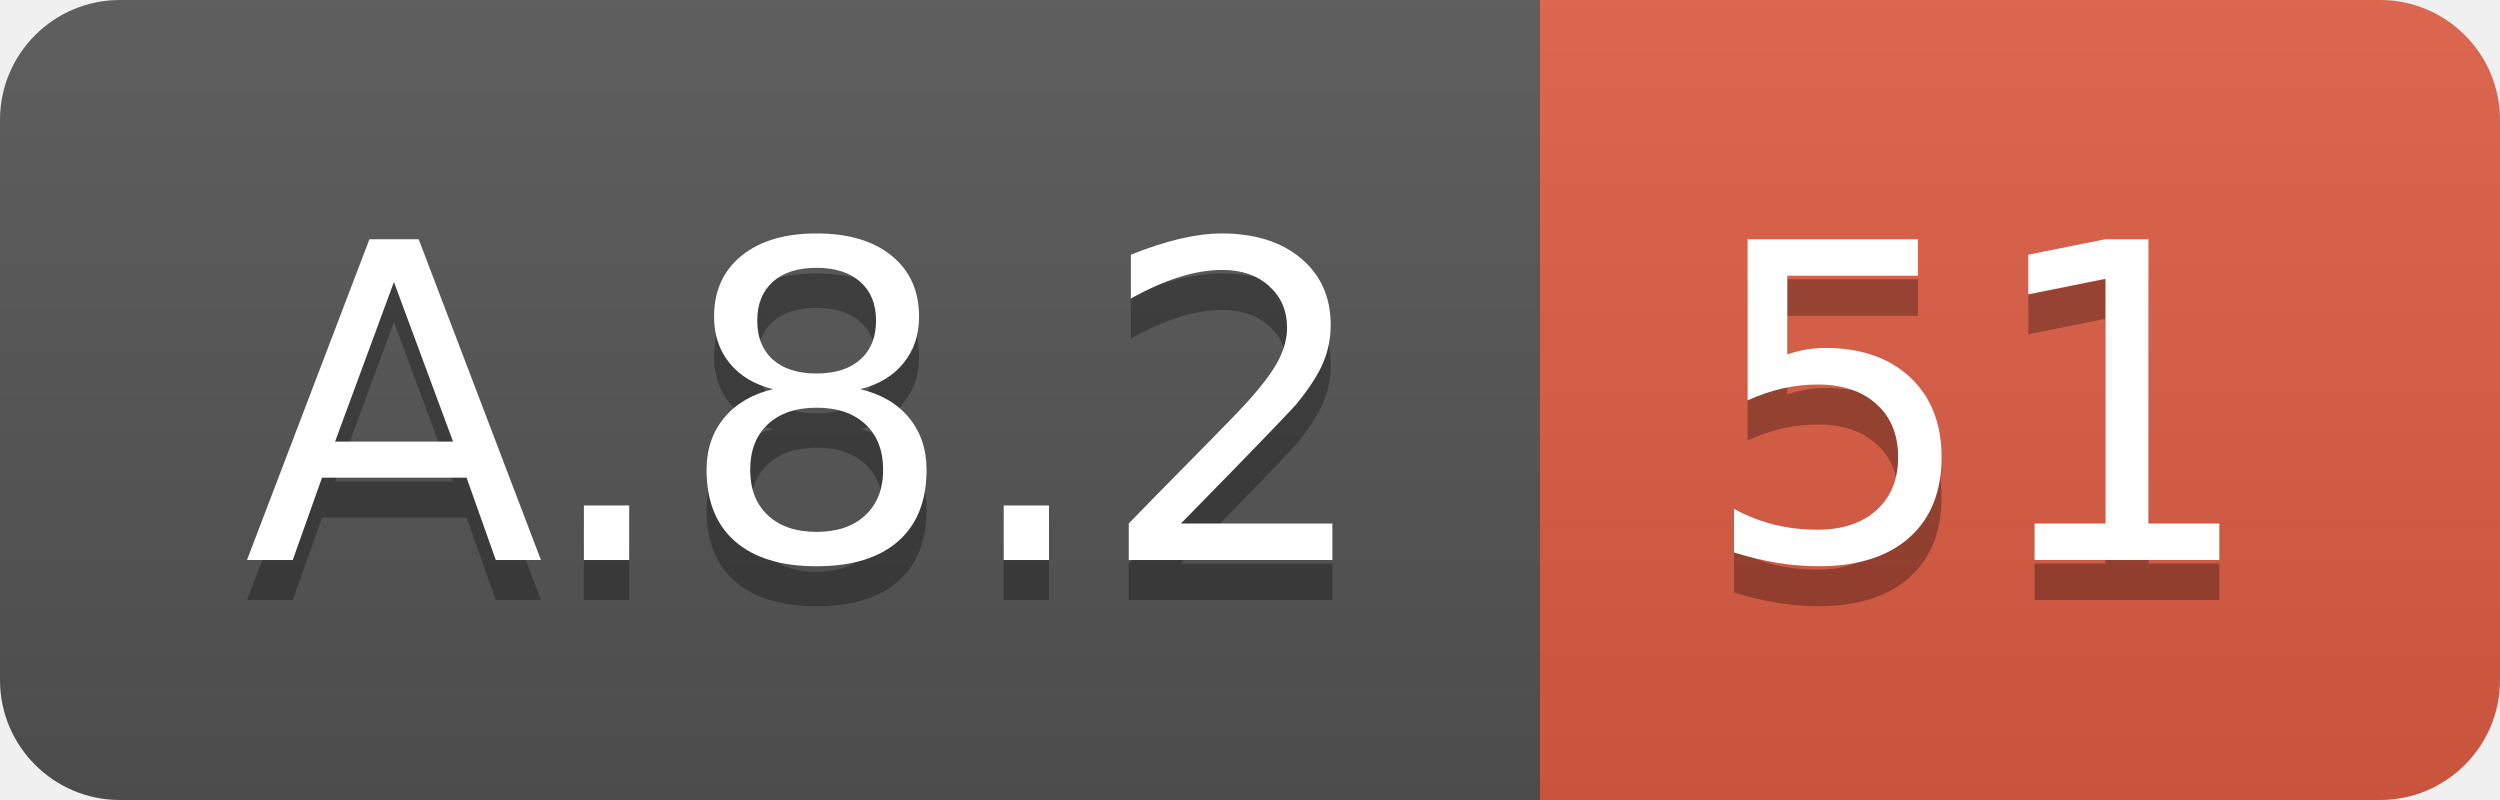
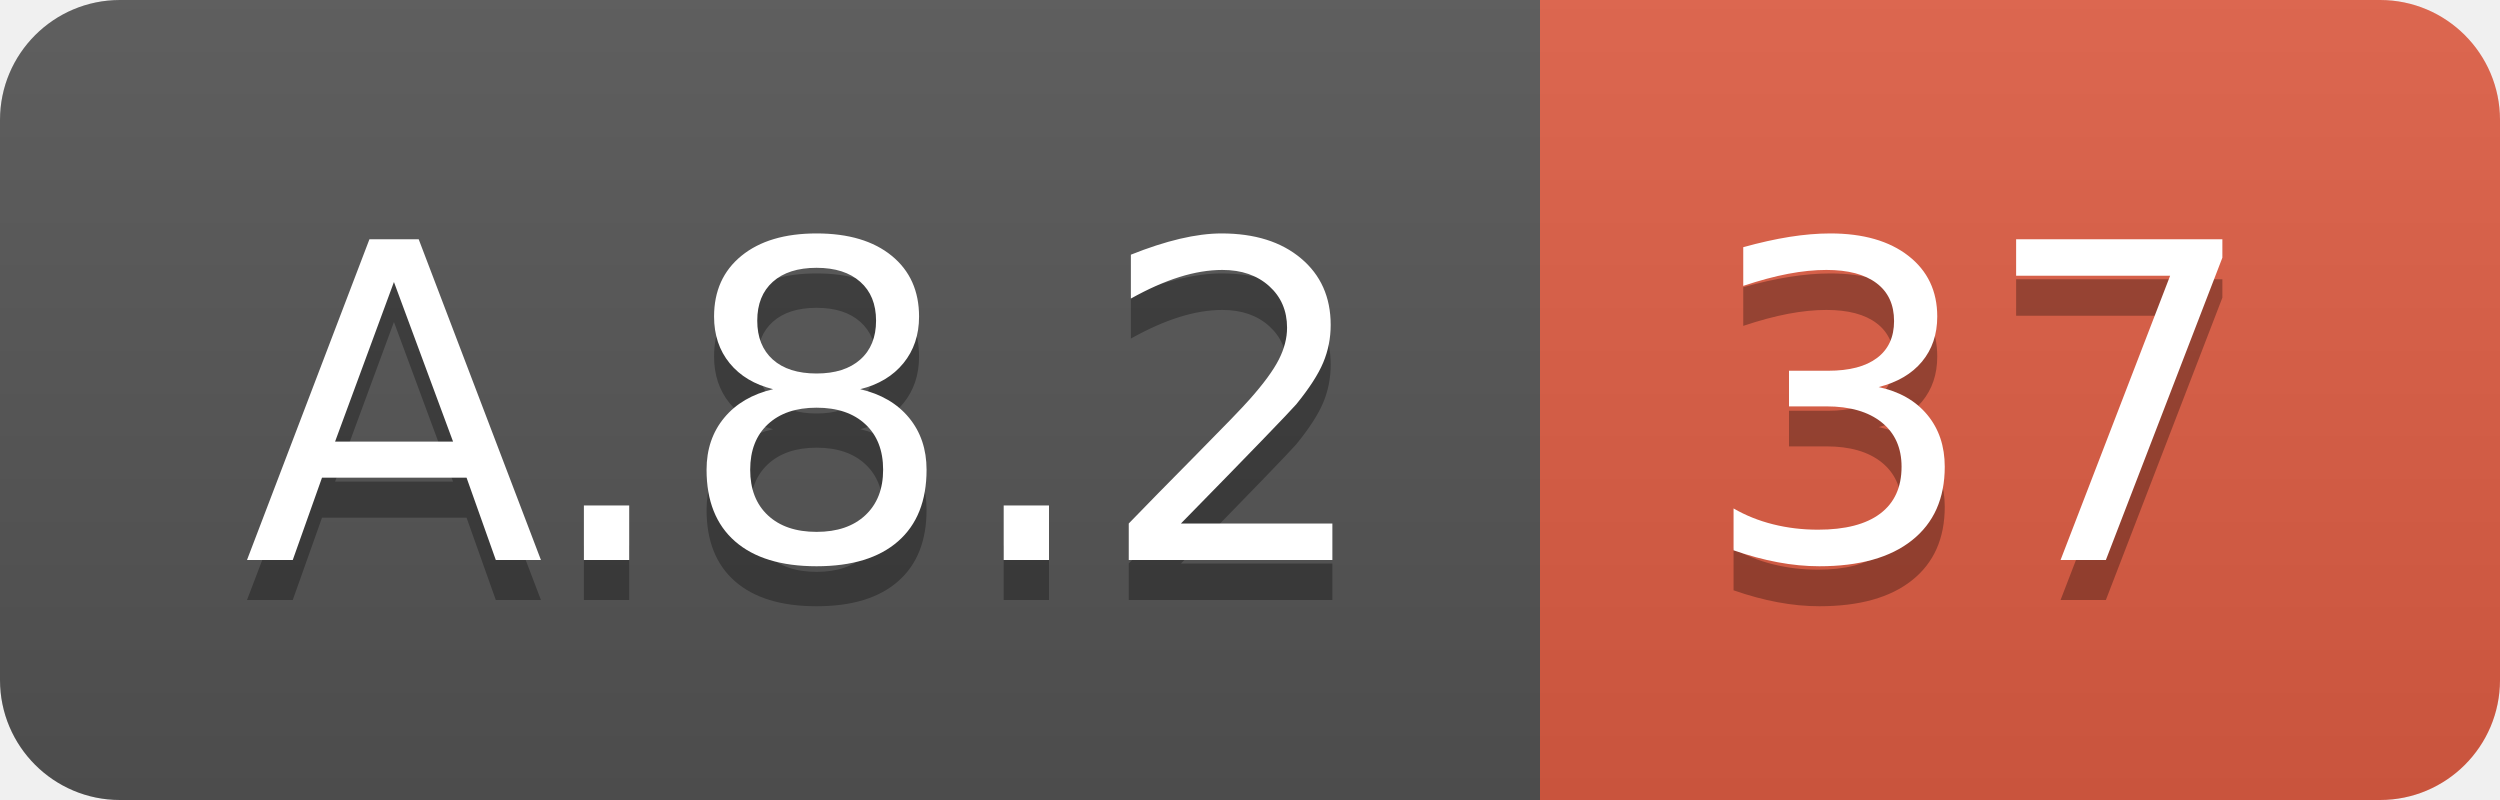
<svg xmlns="http://www.w3.org/2000/svg" width="62.5" height="20">
  <linearGradient id="smooth" x2="0" y2="100%">
    <stop offset="0" stop-color="#bbb" stop-opacity=".1" />
    <stop offset="1" stop-opacity=".1" />
  </linearGradient>
  <clipPath id="round">
    <rect width="62.5" height="20" rx="3" fill="#fff" />
  </clipPath>
  <g clip-path="url(#round)">
    <rect width="38.5" height="20" fill="#555" />
    <rect x="38.5" width="24.0" height="20" fill="#e05d44" />
    <rect width="62.5" height="20" fill="url(#smooth)" />
  </g>
  <g fill="#fff" text-anchor="middle" font-family="DejaVu Sans,Verdana,Geneva,sans-serif" font-size="110">
    <text x="202.5" y="150" fill="#010101" fill-opacity=".3" transform="scale(0.1)" textLength="285.0" lengthAdjust="spacing">A.8.2</text>
    <text x="202.5" y="140" transform="scale(0.1)" textLength="285.0" lengthAdjust="spacing">A.8.2</text>
-     <text x="495.0" y="150" fill="#010101" fill-opacity=".3" transform="scale(0.1)" textLength="140.0" lengthAdjust="spacing">51</text>
-     <text x="495.0" y="140" transform="scale(0.1)" textLength="140.0" lengthAdjust="spacing">51</text>
+     <text x="495.0" y="150" fill="#010101" fill-opacity=".3" transform="scale(0.1)" textLength="140.0" lengthAdjust="spacing">37</text>
+     <text x="495.0" y="140" transform="scale(0.1)" textLength="140.0" lengthAdjust="spacing">37</text>
  </g>
</svg>
